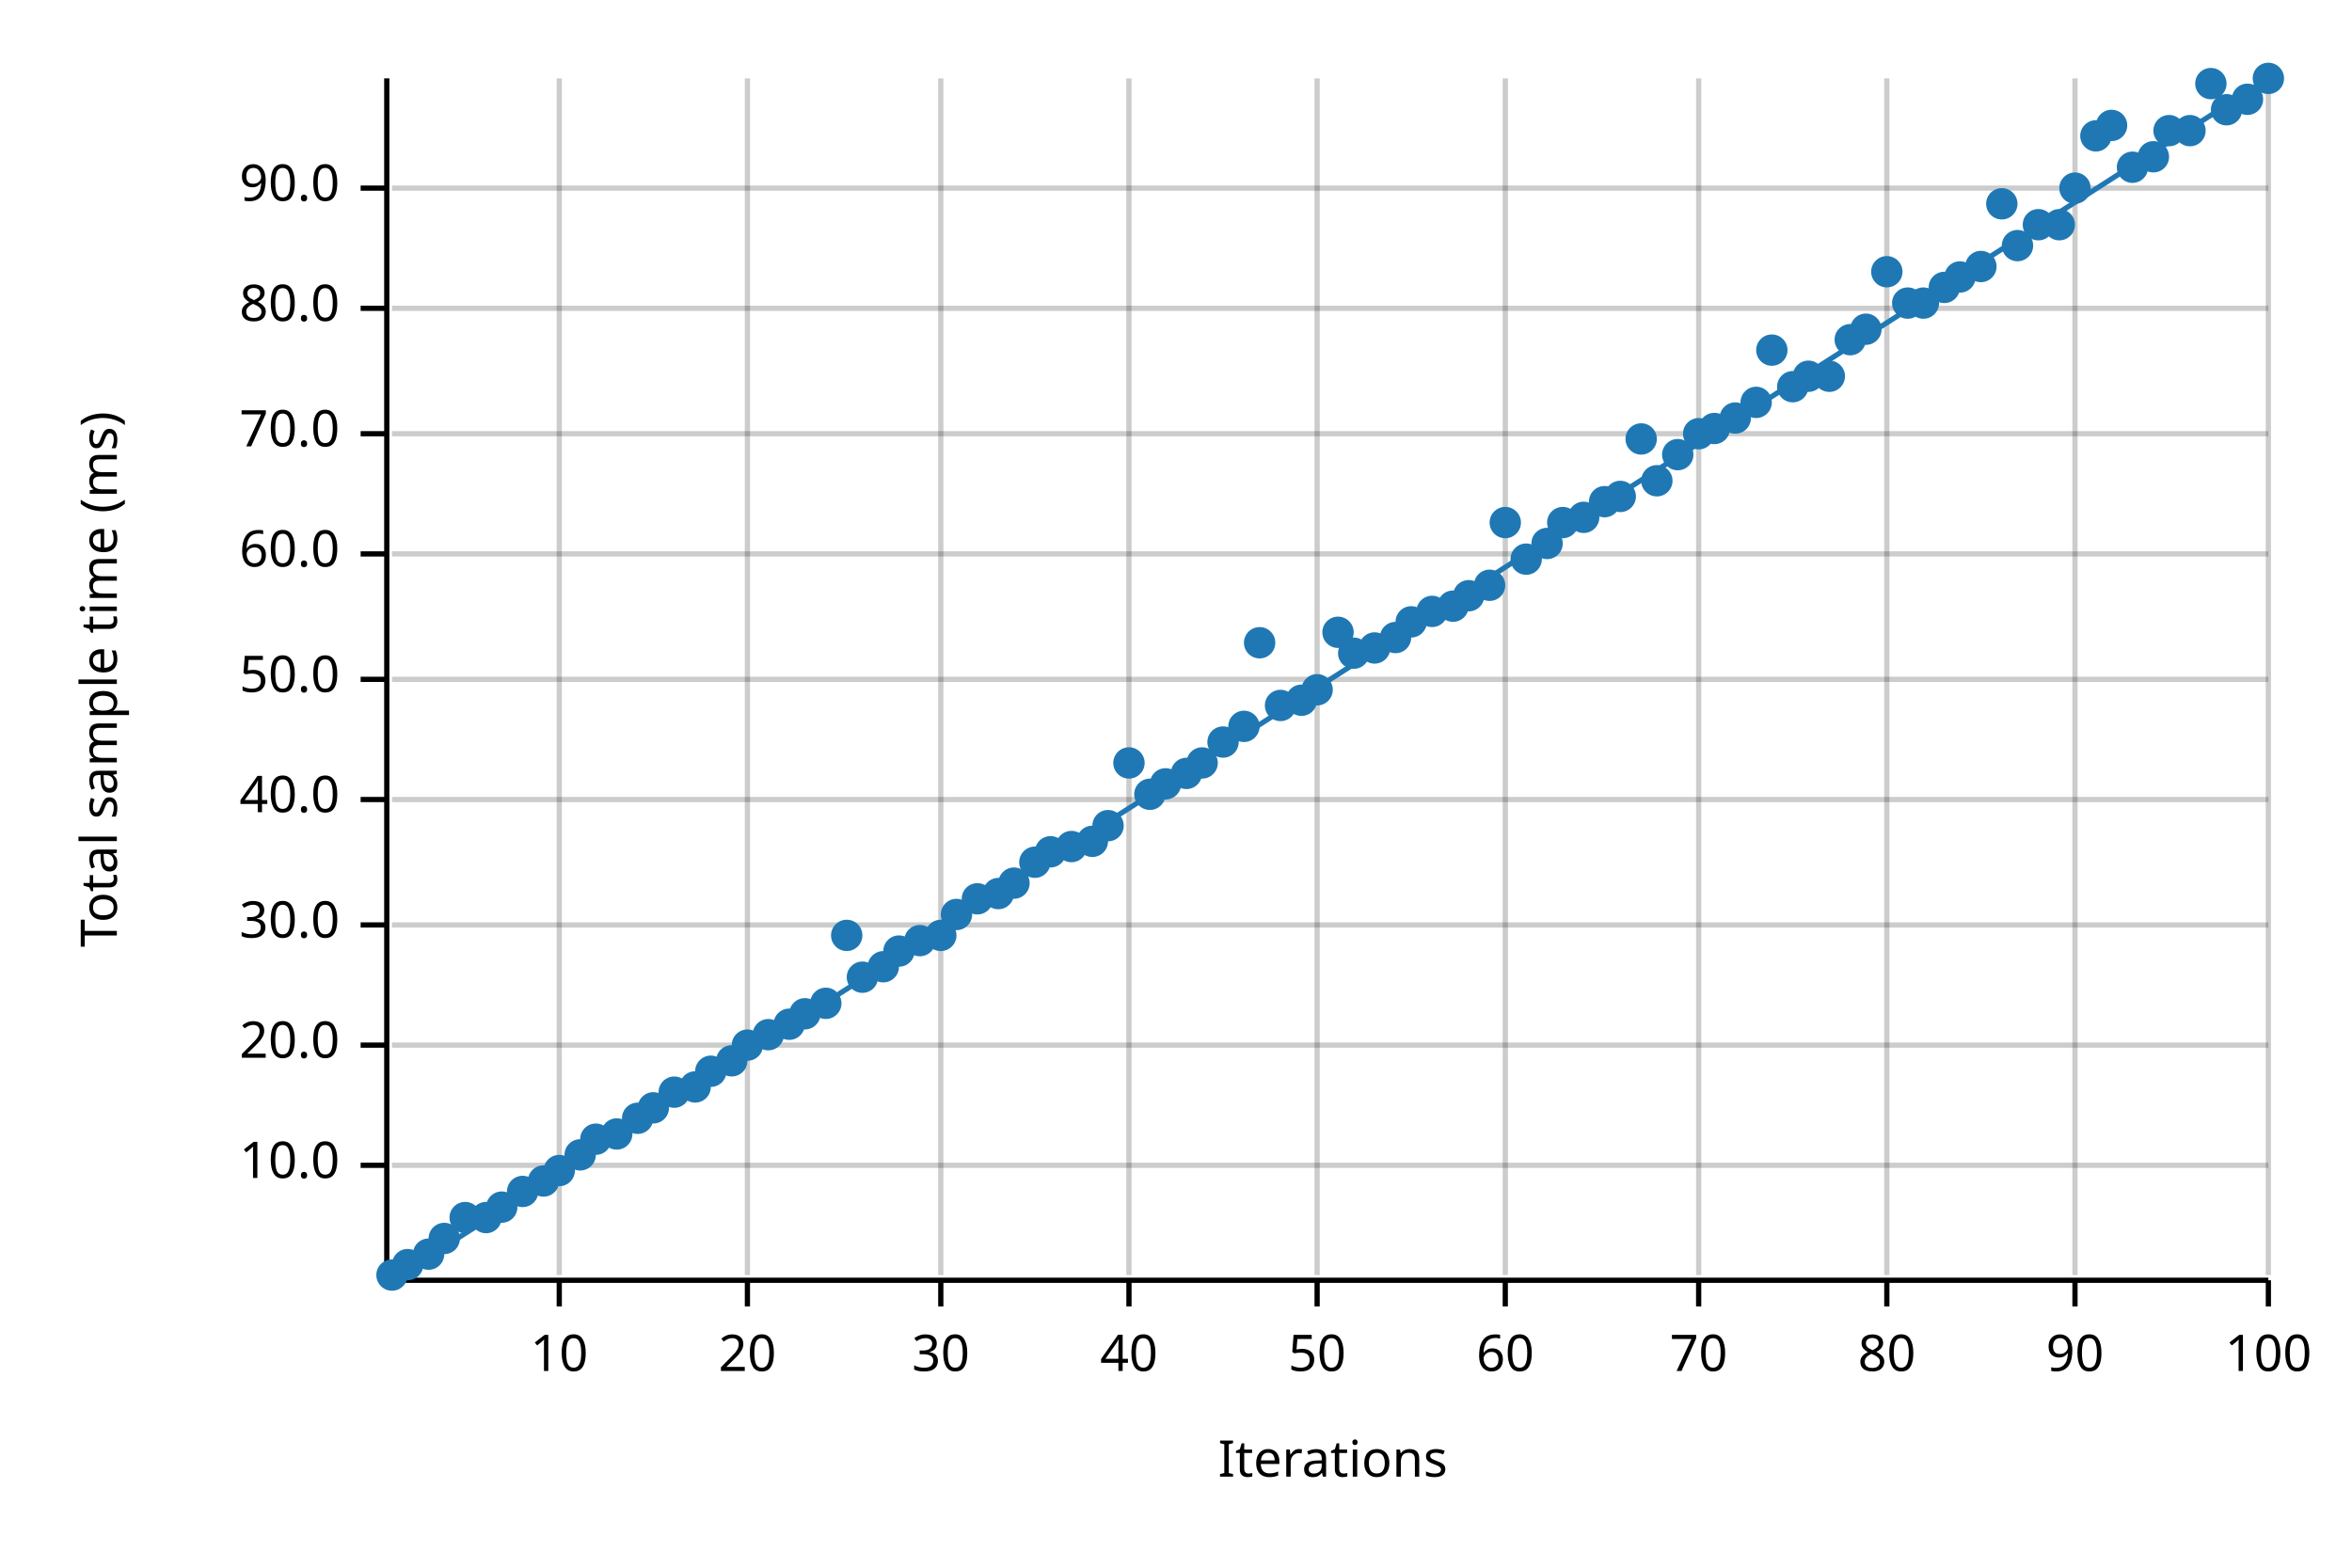
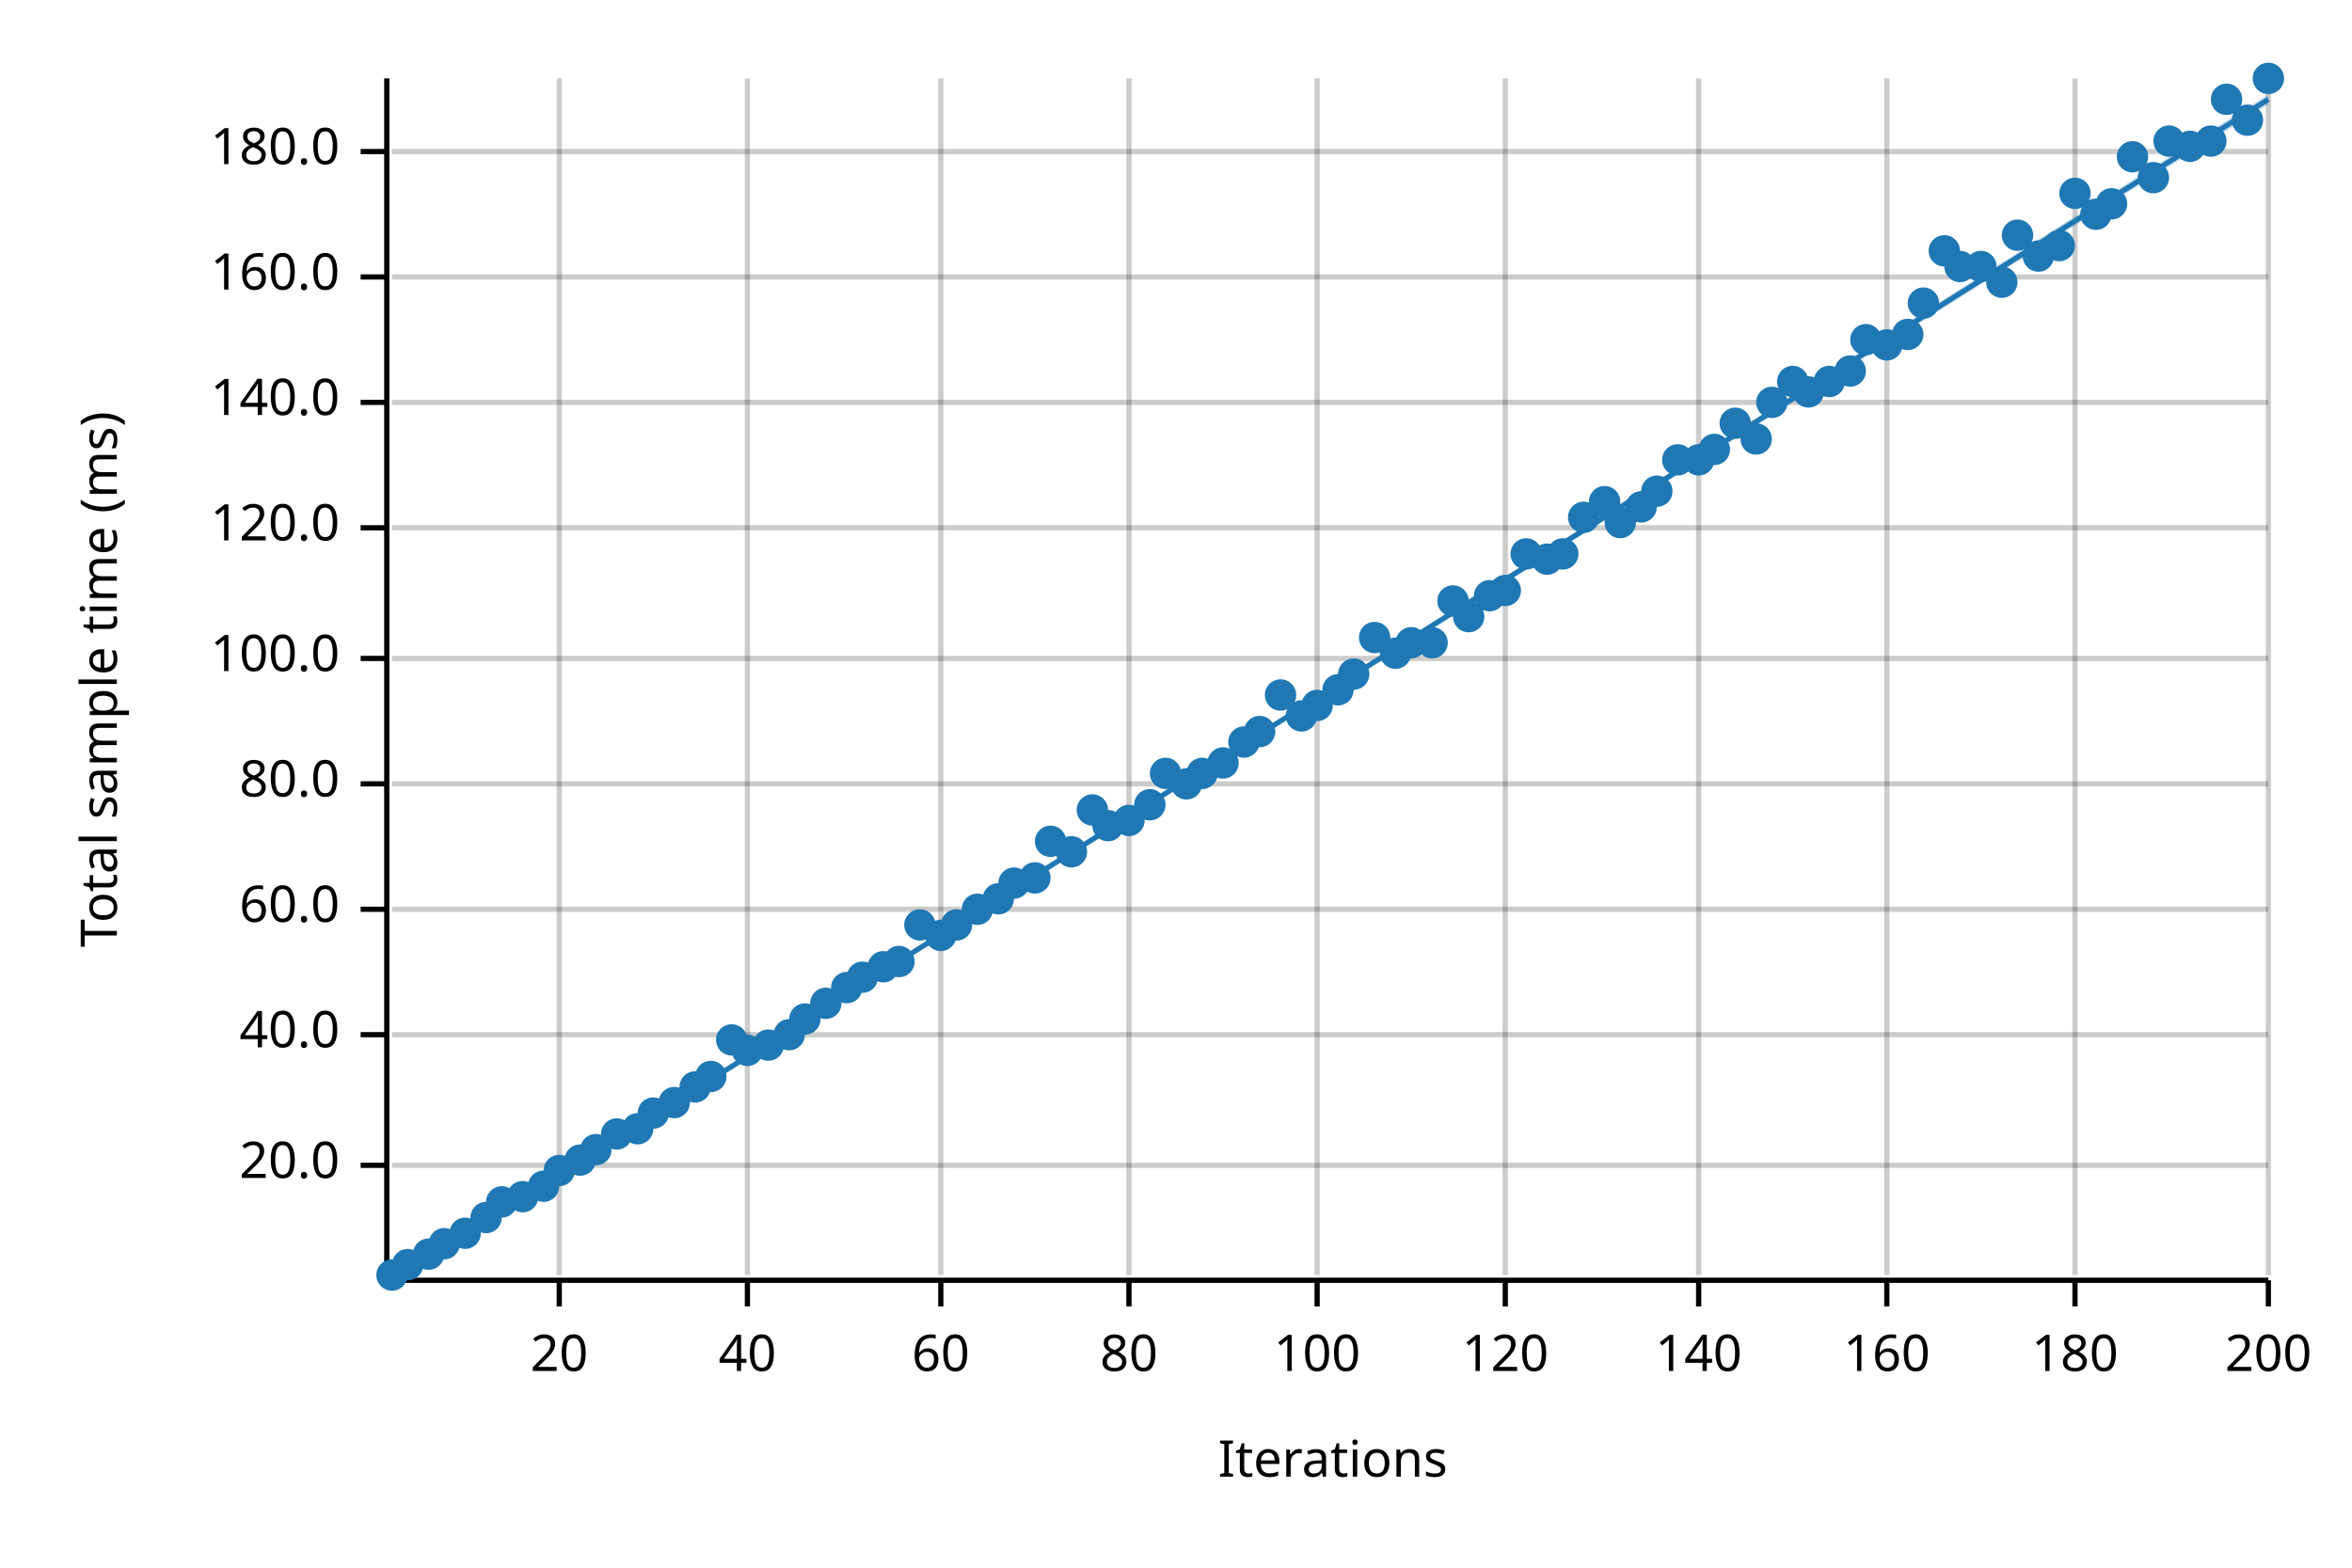
<svg xmlns="http://www.w3.org/2000/svg" width="450" height="300" viewBox="0 0 450 300">
  <text x="15" y="130" dy="0.76em" text-anchor="middle" font-family="sans-serif" font-size="9.677" opacity="1" fill="#000000" transform="rotate(270, 15, 130)">
Total sample time (ms)
</text>
  <text x="255" y="285" dy="-0.5ex" text-anchor="middle" font-family="sans-serif" font-size="9.677" opacity="1" fill="#000000">
Iterations
</text>
  <line opacity="0.2" stroke="#000000" stroke-width="1" x1="107" y1="244" x2="107" y2="15" />
  <line opacity="0.2" stroke="#000000" stroke-width="1" x1="143" y1="244" x2="143" y2="15" />
  <line opacity="0.2" stroke="#000000" stroke-width="1" x1="180" y1="244" x2="180" y2="15" />
  <line opacity="0.2" stroke="#000000" stroke-width="1" x1="216" y1="244" x2="216" y2="15" />
  <line opacity="0.2" stroke="#000000" stroke-width="1" x1="252" y1="244" x2="252" y2="15" />
  <line opacity="0.2" stroke="#000000" stroke-width="1" x1="288" y1="244" x2="288" y2="15" />
  <line opacity="0.2" stroke="#000000" stroke-width="1" x1="325" y1="244" x2="325" y2="15" />
  <line opacity="0.2" stroke="#000000" stroke-width="1" x1="361" y1="244" x2="361" y2="15" />
  <line opacity="0.2" stroke="#000000" stroke-width="1" x1="397" y1="244" x2="397" y2="15" />
  <line opacity="0.2" stroke="#000000" stroke-width="1" x1="434" y1="244" x2="434" y2="15" />
  <line opacity="0.2" stroke="#000000" stroke-width="1" x1="75" y1="223" x2="434" y2="223" />
-   <line opacity="0.2" stroke="#000000" stroke-width="1" x1="75" y1="200" x2="434" y2="200" />
-   <line opacity="0.2" stroke="#000000" stroke-width="1" x1="75" y1="177" x2="434" y2="177" />
-   <line opacity="0.2" stroke="#000000" stroke-width="1" x1="75" y1="153" x2="434" y2="153" />
-   <line opacity="0.2" stroke="#000000" stroke-width="1" x1="75" y1="130" x2="434" y2="130" />
-   <line opacity="0.2" stroke="#000000" stroke-width="1" x1="75" y1="106" x2="434" y2="106" />
-   <line opacity="0.2" stroke="#000000" stroke-width="1" x1="75" y1="83" x2="434" y2="83" />
-   <line opacity="0.2" stroke="#000000" stroke-width="1" x1="75" y1="59" x2="434" y2="59" />
-   <line opacity="0.2" stroke="#000000" stroke-width="1" x1="75" y1="36" x2="434" y2="36" />
+   <line opacity="0.2" stroke="#000000" stroke-width="1" x1="75" y1="198" x2="434" y2="198" />
+   <line opacity="0.2" stroke="#000000" stroke-width="1" x1="75" y1="174" x2="434" y2="174" />
+   <line opacity="0.2" stroke="#000000" stroke-width="1" x1="75" y1="150" x2="434" y2="150" />
+   <line opacity="0.2" stroke="#000000" stroke-width="1" x1="75" y1="126" x2="434" y2="126" />
+   <line opacity="0.2" stroke="#000000" stroke-width="1" x1="75" y1="101" x2="434" y2="101" />
+   <line opacity="0.2" stroke="#000000" stroke-width="1" x1="75" y1="77" x2="434" y2="77" />
+   <line opacity="0.2" stroke="#000000" stroke-width="1" x1="75" y1="53" x2="434" y2="53" />
+   <line opacity="0.2" stroke="#000000" stroke-width="1" x1="75" y1="29" x2="434" y2="29" />
  <polyline fill="none" opacity="1" stroke="#000000" stroke-width="1" points="74,15 74,244 " />
  <text x="65" y="223" dy="0.5ex" text-anchor="end" font-family="sans-serif" font-size="9.677" opacity="1" fill="#000000">
- 10.0
+ 20.0
</text>
  <polyline fill="none" opacity="1" stroke="#000000" stroke-width="1" points="69,223 74,223 " />
-   <text x="65" y="200" dy="0.5ex" text-anchor="end" font-family="sans-serif" font-size="9.677" opacity="1" fill="#000000">
- 20.0
- </text>
-   <polyline fill="none" opacity="1" stroke="#000000" stroke-width="1" points="69,200 74,200 " />
-   <text x="65" y="177" dy="0.5ex" text-anchor="end" font-family="sans-serif" font-size="9.677" opacity="1" fill="#000000">
- 30.0
- </text>
-   <polyline fill="none" opacity="1" stroke="#000000" stroke-width="1" points="69,177 74,177 " />
-   <text x="65" y="153" dy="0.5ex" text-anchor="end" font-family="sans-serif" font-size="9.677" opacity="1" fill="#000000">
+   <text x="65" y="198" dy="0.5ex" text-anchor="end" font-family="sans-serif" font-size="9.677" opacity="1" fill="#000000">
40.0
</text>
-   <polyline fill="none" opacity="1" stroke="#000000" stroke-width="1" points="69,153 74,153 " />
-   <text x="65" y="130" dy="0.5ex" text-anchor="end" font-family="sans-serif" font-size="9.677" opacity="1" fill="#000000">
- 50.0
- </text>
-   <polyline fill="none" opacity="1" stroke="#000000" stroke-width="1" points="69,130 74,130 " />
-   <text x="65" y="106" dy="0.5ex" text-anchor="end" font-family="sans-serif" font-size="9.677" opacity="1" fill="#000000">
+   <polyline fill="none" opacity="1" stroke="#000000" stroke-width="1" points="69,198 74,198 " />
+   <text x="65" y="174" dy="0.5ex" text-anchor="end" font-family="sans-serif" font-size="9.677" opacity="1" fill="#000000">
60.0
</text>
-   <polyline fill="none" opacity="1" stroke="#000000" stroke-width="1" points="69,106 74,106 " />
-   <text x="65" y="83" dy="0.5ex" text-anchor="end" font-family="sans-serif" font-size="9.677" opacity="1" fill="#000000">
- 70.0
- </text>
-   <polyline fill="none" opacity="1" stroke="#000000" stroke-width="1" points="69,83 74,83 " />
-   <text x="65" y="59" dy="0.5ex" text-anchor="end" font-family="sans-serif" font-size="9.677" opacity="1" fill="#000000">
+   <polyline fill="none" opacity="1" stroke="#000000" stroke-width="1" points="69,174 74,174 " />
+   <text x="65" y="150" dy="0.5ex" text-anchor="end" font-family="sans-serif" font-size="9.677" opacity="1" fill="#000000">
80.0
</text>
-   <polyline fill="none" opacity="1" stroke="#000000" stroke-width="1" points="69,59 74,59 " />
-   <text x="65" y="36" dy="0.5ex" text-anchor="end" font-family="sans-serif" font-size="9.677" opacity="1" fill="#000000">
- 90.0
- </text>
-   <polyline fill="none" opacity="1" stroke="#000000" stroke-width="1" points="69,36 74,36 " />
+   <polyline fill="none" opacity="1" stroke="#000000" stroke-width="1" points="69,150 74,150 " />
+   <text x="65" y="126" dy="0.5ex" text-anchor="end" font-family="sans-serif" font-size="9.677" opacity="1" fill="#000000">
+ 100.0
+ </text>
+   <polyline fill="none" opacity="1" stroke="#000000" stroke-width="1" points="69,126 74,126 " />
+   <text x="65" y="101" dy="0.5ex" text-anchor="end" font-family="sans-serif" font-size="9.677" opacity="1" fill="#000000">
+ 120.0
+ </text>
+   <polyline fill="none" opacity="1" stroke="#000000" stroke-width="1" points="69,101 74,101 " />
+   <text x="65" y="77" dy="0.5ex" text-anchor="end" font-family="sans-serif" font-size="9.677" opacity="1" fill="#000000">
+ 140.0
+ </text>
+   <polyline fill="none" opacity="1" stroke="#000000" stroke-width="1" points="69,77 74,77 " />
+   <text x="65" y="53" dy="0.5ex" text-anchor="end" font-family="sans-serif" font-size="9.677" opacity="1" fill="#000000">
+ 160.0
+ </text>
+   <polyline fill="none" opacity="1" stroke="#000000" stroke-width="1" points="69,53 74,53 " />
+   <text x="65" y="29" dy="0.5ex" text-anchor="end" font-family="sans-serif" font-size="9.677" opacity="1" fill="#000000">
+ 180.0
+ </text>
+   <polyline fill="none" opacity="1" stroke="#000000" stroke-width="1" points="69,29 74,29 " />
  <polyline fill="none" opacity="1" stroke="#000000" stroke-width="1" points="75,245 434,245 " />
  <text x="107" y="255" dy="0.76em" text-anchor="middle" font-family="sans-serif" font-size="9.677" opacity="1" fill="#000000">
- 10
+ 20
</text>
  <polyline fill="none" opacity="1" stroke="#000000" stroke-width="1" points="107,245 107,250 " />
  <text x="143" y="255" dy="0.76em" text-anchor="middle" font-family="sans-serif" font-size="9.677" opacity="1" fill="#000000">
- 20
+ 40
</text>
  <polyline fill="none" opacity="1" stroke="#000000" stroke-width="1" points="143,245 143,250 " />
  <text x="180" y="255" dy="0.76em" text-anchor="middle" font-family="sans-serif" font-size="9.677" opacity="1" fill="#000000">
- 30
+ 60
</text>
  <polyline fill="none" opacity="1" stroke="#000000" stroke-width="1" points="180,245 180,250 " />
  <text x="216" y="255" dy="0.76em" text-anchor="middle" font-family="sans-serif" font-size="9.677" opacity="1" fill="#000000">
- 40
+ 80
</text>
  <polyline fill="none" opacity="1" stroke="#000000" stroke-width="1" points="216,245 216,250 " />
  <text x="252" y="255" dy="0.76em" text-anchor="middle" font-family="sans-serif" font-size="9.677" opacity="1" fill="#000000">
- 50
+ 100
</text>
  <polyline fill="none" opacity="1" stroke="#000000" stroke-width="1" points="252,245 252,250 " />
  <text x="288" y="255" dy="0.76em" text-anchor="middle" font-family="sans-serif" font-size="9.677" opacity="1" fill="#000000">
- 60
+ 120
</text>
  <polyline fill="none" opacity="1" stroke="#000000" stroke-width="1" points="288,245 288,250 " />
  <text x="325" y="255" dy="0.76em" text-anchor="middle" font-family="sans-serif" font-size="9.677" opacity="1" fill="#000000">
- 70
+ 140
</text>
  <polyline fill="none" opacity="1" stroke="#000000" stroke-width="1" points="325,245 325,250 " />
  <text x="361" y="255" dy="0.76em" text-anchor="middle" font-family="sans-serif" font-size="9.677" opacity="1" fill="#000000">
- 80
+ 160
</text>
  <polyline fill="none" opacity="1" stroke="#000000" stroke-width="1" points="361,245 361,250 " />
  <text x="397" y="255" dy="0.76em" text-anchor="middle" font-family="sans-serif" font-size="9.677" opacity="1" fill="#000000">
- 90
+ 180
</text>
  <polyline fill="none" opacity="1" stroke="#000000" stroke-width="1" points="397,245 397,250 " />
  <text x="434" y="255" dy="0.76em" text-anchor="middle" font-family="sans-serif" font-size="9.677" opacity="1" fill="#000000">
- 100
+ 200
</text>
  <polyline fill="none" opacity="1" stroke="#000000" stroke-width="1" points="434,245 434,250 " />
  <circle cx="75" cy="244" r="3" opacity="1" fill="#1F78B4" stroke="none" stroke-width="1" />
  <circle cx="78" cy="242" r="3" opacity="1" fill="#1F78B4" stroke="none" stroke-width="1" />
  <circle cx="82" cy="240" r="3" opacity="1" fill="#1F78B4" stroke="none" stroke-width="1" />
-   <circle cx="85" cy="237" r="3" opacity="1" fill="#1F78B4" stroke="none" stroke-width="1" />
-   <circle cx="89" cy="233" r="3" opacity="1" fill="#1F78B4" stroke="none" stroke-width="1" />
+   <circle cx="85" cy="238" r="3" opacity="1" fill="#1F78B4" stroke="none" stroke-width="1" />
+   <circle cx="89" cy="236" r="3" opacity="1" fill="#1F78B4" stroke="none" stroke-width="1" />
  <circle cx="93" cy="233" r="3" opacity="1" fill="#1F78B4" stroke="none" stroke-width="1" />
-   <circle cx="96" cy="231" r="3" opacity="1" fill="#1F78B4" stroke="none" stroke-width="1" />
-   <circle cx="100" cy="228" r="3" opacity="1" fill="#1F78B4" stroke="none" stroke-width="1" />
-   <circle cx="104" cy="226" r="3" opacity="1" fill="#1F78B4" stroke="none" stroke-width="1" />
+   <circle cx="96" cy="230" r="3" opacity="1" fill="#1F78B4" stroke="none" stroke-width="1" />
+   <circle cx="100" cy="229" r="3" opacity="1" fill="#1F78B4" stroke="none" stroke-width="1" />
+   <circle cx="104" cy="227" r="3" opacity="1" fill="#1F78B4" stroke="none" stroke-width="1" />
  <circle cx="107" cy="224" r="3" opacity="1" fill="#1F78B4" stroke="none" stroke-width="1" />
-   <circle cx="111" cy="221" r="3" opacity="1" fill="#1F78B4" stroke="none" stroke-width="1" />
-   <circle cx="114" cy="218" r="3" opacity="1" fill="#1F78B4" stroke="none" stroke-width="1" />
+   <circle cx="111" cy="222" r="3" opacity="1" fill="#1F78B4" stroke="none" stroke-width="1" />
+   <circle cx="114" cy="220" r="3" opacity="1" fill="#1F78B4" stroke="none" stroke-width="1" />
  <circle cx="118" cy="217" r="3" opacity="1" fill="#1F78B4" stroke="none" stroke-width="1" />
-   <circle cx="122" cy="214" r="3" opacity="1" fill="#1F78B4" stroke="none" stroke-width="1" />
-   <circle cx="125" cy="212" r="3" opacity="1" fill="#1F78B4" stroke="none" stroke-width="1" />
-   <circle cx="129" cy="209" r="3" opacity="1" fill="#1F78B4" stroke="none" stroke-width="1" />
+   <circle cx="122" cy="216" r="3" opacity="1" fill="#1F78B4" stroke="none" stroke-width="1" />
+   <circle cx="125" cy="213" r="3" opacity="1" fill="#1F78B4" stroke="none" stroke-width="1" />
+   <circle cx="129" cy="211" r="3" opacity="1" fill="#1F78B4" stroke="none" stroke-width="1" />
  <circle cx="133" cy="208" r="3" opacity="1" fill="#1F78B4" stroke="none" stroke-width="1" />
-   <circle cx="136" cy="205" r="3" opacity="1" fill="#1F78B4" stroke="none" stroke-width="1" />
-   <circle cx="140" cy="203" r="3" opacity="1" fill="#1F78B4" stroke="none" stroke-width="1" />
-   <circle cx="143" cy="200" r="3" opacity="1" fill="#1F78B4" stroke="none" stroke-width="1" />
-   <circle cx="147" cy="198" r="3" opacity="1" fill="#1F78B4" stroke="none" stroke-width="1" />
-   <circle cx="151" cy="196" r="3" opacity="1" fill="#1F78B4" stroke="none" stroke-width="1" />
-   <circle cx="154" cy="194" r="3" opacity="1" fill="#1F78B4" stroke="none" stroke-width="1" />
+   <circle cx="136" cy="206" r="3" opacity="1" fill="#1F78B4" stroke="none" stroke-width="1" />
+   <circle cx="140" cy="199" r="3" opacity="1" fill="#1F78B4" stroke="none" stroke-width="1" />
+   <circle cx="143" cy="201" r="3" opacity="1" fill="#1F78B4" stroke="none" stroke-width="1" />
+   <circle cx="147" cy="200" r="3" opacity="1" fill="#1F78B4" stroke="none" stroke-width="1" />
+   <circle cx="151" cy="198" r="3" opacity="1" fill="#1F78B4" stroke="none" stroke-width="1" />
+   <circle cx="154" cy="195" r="3" opacity="1" fill="#1F78B4" stroke="none" stroke-width="1" />
  <circle cx="158" cy="192" r="3" opacity="1" fill="#1F78B4" stroke="none" stroke-width="1" />
-   <circle cx="162" cy="179" r="3" opacity="1" fill="#1F78B4" stroke="none" stroke-width="1" />
+   <circle cx="162" cy="189" r="3" opacity="1" fill="#1F78B4" stroke="none" stroke-width="1" />
  <circle cx="165" cy="187" r="3" opacity="1" fill="#1F78B4" stroke="none" stroke-width="1" />
  <circle cx="169" cy="185" r="3" opacity="1" fill="#1F78B4" stroke="none" stroke-width="1" />
-   <circle cx="172" cy="182" r="3" opacity="1" fill="#1F78B4" stroke="none" stroke-width="1" />
-   <circle cx="176" cy="180" r="3" opacity="1" fill="#1F78B4" stroke="none" stroke-width="1" />
+   <circle cx="172" cy="184" r="3" opacity="1" fill="#1F78B4" stroke="none" stroke-width="1" />
+   <circle cx="176" cy="177" r="3" opacity="1" fill="#1F78B4" stroke="none" stroke-width="1" />
  <circle cx="180" cy="179" r="3" opacity="1" fill="#1F78B4" stroke="none" stroke-width="1" />
-   <circle cx="183" cy="175" r="3" opacity="1" fill="#1F78B4" stroke="none" stroke-width="1" />
-   <circle cx="187" cy="172" r="3" opacity="1" fill="#1F78B4" stroke="none" stroke-width="1" />
-   <circle cx="191" cy="171" r="3" opacity="1" fill="#1F78B4" stroke="none" stroke-width="1" />
+   <circle cx="183" cy="177" r="3" opacity="1" fill="#1F78B4" stroke="none" stroke-width="1" />
+   <circle cx="187" cy="174" r="3" opacity="1" fill="#1F78B4" stroke="none" stroke-width="1" />
+   <circle cx="191" cy="172" r="3" opacity="1" fill="#1F78B4" stroke="none" stroke-width="1" />
  <circle cx="194" cy="169" r="3" opacity="1" fill="#1F78B4" stroke="none" stroke-width="1" />
-   <circle cx="198" cy="165" r="3" opacity="1" fill="#1F78B4" stroke="none" stroke-width="1" />
-   <circle cx="201" cy="163" r="3" opacity="1" fill="#1F78B4" stroke="none" stroke-width="1" />
-   <circle cx="205" cy="162" r="3" opacity="1" fill="#1F78B4" stroke="none" stroke-width="1" />
-   <circle cx="209" cy="161" r="3" opacity="1" fill="#1F78B4" stroke="none" stroke-width="1" />
+   <circle cx="198" cy="168" r="3" opacity="1" fill="#1F78B4" stroke="none" stroke-width="1" />
+   <circle cx="201" cy="161" r="3" opacity="1" fill="#1F78B4" stroke="none" stroke-width="1" />
+   <circle cx="205" cy="163" r="3" opacity="1" fill="#1F78B4" stroke="none" stroke-width="1" />
+   <circle cx="209" cy="155" r="3" opacity="1" fill="#1F78B4" stroke="none" stroke-width="1" />
  <circle cx="212" cy="158" r="3" opacity="1" fill="#1F78B4" stroke="none" stroke-width="1" />
-   <circle cx="216" cy="146" r="3" opacity="1" fill="#1F78B4" stroke="none" stroke-width="1" />
-   <circle cx="220" cy="152" r="3" opacity="1" fill="#1F78B4" stroke="none" stroke-width="1" />
-   <circle cx="223" cy="150" r="3" opacity="1" fill="#1F78B4" stroke="none" stroke-width="1" />
-   <circle cx="227" cy="148" r="3" opacity="1" fill="#1F78B4" stroke="none" stroke-width="1" />
-   <circle cx="230" cy="146" r="3" opacity="1" fill="#1F78B4" stroke="none" stroke-width="1" />
-   <circle cx="234" cy="142" r="3" opacity="1" fill="#1F78B4" stroke="none" stroke-width="1" />
-   <circle cx="238" cy="139" r="3" opacity="1" fill="#1F78B4" stroke="none" stroke-width="1" />
-   <circle cx="241" cy="123" r="3" opacity="1" fill="#1F78B4" stroke="none" stroke-width="1" />
-   <circle cx="245" cy="135" r="3" opacity="1" fill="#1F78B4" stroke="none" stroke-width="1" />
-   <circle cx="249" cy="134" r="3" opacity="1" fill="#1F78B4" stroke="none" stroke-width="1" />
-   <circle cx="252" cy="132" r="3" opacity="1" fill="#1F78B4" stroke="none" stroke-width="1" />
-   <circle cx="256" cy="121" r="3" opacity="1" fill="#1F78B4" stroke="none" stroke-width="1" />
-   <circle cx="259" cy="125" r="3" opacity="1" fill="#1F78B4" stroke="none" stroke-width="1" />
-   <circle cx="263" cy="124" r="3" opacity="1" fill="#1F78B4" stroke="none" stroke-width="1" />
-   <circle cx="267" cy="122" r="3" opacity="1" fill="#1F78B4" stroke="none" stroke-width="1" />
-   <circle cx="270" cy="119" r="3" opacity="1" fill="#1F78B4" stroke="none" stroke-width="1" />
-   <circle cx="274" cy="117" r="3" opacity="1" fill="#1F78B4" stroke="none" stroke-width="1" />
-   <circle cx="278" cy="116" r="3" opacity="1" fill="#1F78B4" stroke="none" stroke-width="1" />
-   <circle cx="281" cy="114" r="3" opacity="1" fill="#1F78B4" stroke="none" stroke-width="1" />
-   <circle cx="285" cy="112" r="3" opacity="1" fill="#1F78B4" stroke="none" stroke-width="1" />
-   <circle cx="288" cy="100" r="3" opacity="1" fill="#1F78B4" stroke="none" stroke-width="1" />
-   <circle cx="292" cy="107" r="3" opacity="1" fill="#1F78B4" stroke="none" stroke-width="1" />
-   <circle cx="296" cy="104" r="3" opacity="1" fill="#1F78B4" stroke="none" stroke-width="1" />
-   <circle cx="299" cy="100" r="3" opacity="1" fill="#1F78B4" stroke="none" stroke-width="1" />
+   <circle cx="216" cy="157" r="3" opacity="1" fill="#1F78B4" stroke="none" stroke-width="1" />
+   <circle cx="220" cy="154" r="3" opacity="1" fill="#1F78B4" stroke="none" stroke-width="1" />
+   <circle cx="223" cy="148" r="3" opacity="1" fill="#1F78B4" stroke="none" stroke-width="1" />
+   <circle cx="227" cy="150" r="3" opacity="1" fill="#1F78B4" stroke="none" stroke-width="1" />
+   <circle cx="230" cy="148" r="3" opacity="1" fill="#1F78B4" stroke="none" stroke-width="1" />
+   <circle cx="234" cy="146" r="3" opacity="1" fill="#1F78B4" stroke="none" stroke-width="1" />
+   <circle cx="238" cy="142" r="3" opacity="1" fill="#1F78B4" stroke="none" stroke-width="1" />
+   <circle cx="241" cy="140" r="3" opacity="1" fill="#1F78B4" stroke="none" stroke-width="1" />
+   <circle cx="245" cy="133" r="3" opacity="1" fill="#1F78B4" stroke="none" stroke-width="1" />
+   <circle cx="249" cy="137" r="3" opacity="1" fill="#1F78B4" stroke="none" stroke-width="1" />
+   <circle cx="252" cy="135" r="3" opacity="1" fill="#1F78B4" stroke="none" stroke-width="1" />
+   <circle cx="256" cy="132" r="3" opacity="1" fill="#1F78B4" stroke="none" stroke-width="1" />
+   <circle cx="259" cy="129" r="3" opacity="1" fill="#1F78B4" stroke="none" stroke-width="1" />
+   <circle cx="263" cy="122" r="3" opacity="1" fill="#1F78B4" stroke="none" stroke-width="1" />
+   <circle cx="267" cy="125" r="3" opacity="1" fill="#1F78B4" stroke="none" stroke-width="1" />
+   <circle cx="270" cy="123" r="3" opacity="1" fill="#1F78B4" stroke="none" stroke-width="1" />
+   <circle cx="274" cy="123" r="3" opacity="1" fill="#1F78B4" stroke="none" stroke-width="1" />
+   <circle cx="278" cy="115" r="3" opacity="1" fill="#1F78B4" stroke="none" stroke-width="1" />
+   <circle cx="281" cy="118" r="3" opacity="1" fill="#1F78B4" stroke="none" stroke-width="1" />
+   <circle cx="285" cy="114" r="3" opacity="1" fill="#1F78B4" stroke="none" stroke-width="1" />
+   <circle cx="288" cy="113" r="3" opacity="1" fill="#1F78B4" stroke="none" stroke-width="1" />
+   <circle cx="292" cy="106" r="3" opacity="1" fill="#1F78B4" stroke="none" stroke-width="1" />
+   <circle cx="296" cy="107" r="3" opacity="1" fill="#1F78B4" stroke="none" stroke-width="1" />
+   <circle cx="299" cy="106" r="3" opacity="1" fill="#1F78B4" stroke="none" stroke-width="1" />
  <circle cx="303" cy="99" r="3" opacity="1" fill="#1F78B4" stroke="none" stroke-width="1" />
  <circle cx="307" cy="96" r="3" opacity="1" fill="#1F78B4" stroke="none" stroke-width="1" />
-   <circle cx="310" cy="95" r="3" opacity="1" fill="#1F78B4" stroke="none" stroke-width="1" />
-   <circle cx="314" cy="84" r="3" opacity="1" fill="#1F78B4" stroke="none" stroke-width="1" />
-   <circle cx="317" cy="92" r="3" opacity="1" fill="#1F78B4" stroke="none" stroke-width="1" />
-   <circle cx="321" cy="87" r="3" opacity="1" fill="#1F78B4" stroke="none" stroke-width="1" />
-   <circle cx="325" cy="83" r="3" opacity="1" fill="#1F78B4" stroke="none" stroke-width="1" />
-   <circle cx="328" cy="82" r="3" opacity="1" fill="#1F78B4" stroke="none" stroke-width="1" />
-   <circle cx="332" cy="80" r="3" opacity="1" fill="#1F78B4" stroke="none" stroke-width="1" />
-   <circle cx="336" cy="77" r="3" opacity="1" fill="#1F78B4" stroke="none" stroke-width="1" />
-   <circle cx="339" cy="67" r="3" opacity="1" fill="#1F78B4" stroke="none" stroke-width="1" />
-   <circle cx="343" cy="74" r="3" opacity="1" fill="#1F78B4" stroke="none" stroke-width="1" />
-   <circle cx="346" cy="72" r="3" opacity="1" fill="#1F78B4" stroke="none" stroke-width="1" />
-   <circle cx="350" cy="72" r="3" opacity="1" fill="#1F78B4" stroke="none" stroke-width="1" />
-   <circle cx="354" cy="65" r="3" opacity="1" fill="#1F78B4" stroke="none" stroke-width="1" />
-   <circle cx="357" cy="63" r="3" opacity="1" fill="#1F78B4" stroke="none" stroke-width="1" />
-   <circle cx="361" cy="52" r="3" opacity="1" fill="#1F78B4" stroke="none" stroke-width="1" />
-   <circle cx="365" cy="58" r="3" opacity="1" fill="#1F78B4" stroke="none" stroke-width="1" />
+   <circle cx="310" cy="100" r="3" opacity="1" fill="#1F78B4" stroke="none" stroke-width="1" />
+   <circle cx="314" cy="97" r="3" opacity="1" fill="#1F78B4" stroke="none" stroke-width="1" />
+   <circle cx="317" cy="94" r="3" opacity="1" fill="#1F78B4" stroke="none" stroke-width="1" />
+   <circle cx="321" cy="88" r="3" opacity="1" fill="#1F78B4" stroke="none" stroke-width="1" />
+   <circle cx="325" cy="88" r="3" opacity="1" fill="#1F78B4" stroke="none" stroke-width="1" />
+   <circle cx="328" cy="86" r="3" opacity="1" fill="#1F78B4" stroke="none" stroke-width="1" />
+   <circle cx="332" cy="81" r="3" opacity="1" fill="#1F78B4" stroke="none" stroke-width="1" />
+   <circle cx="336" cy="84" r="3" opacity="1" fill="#1F78B4" stroke="none" stroke-width="1" />
+   <circle cx="339" cy="77" r="3" opacity="1" fill="#1F78B4" stroke="none" stroke-width="1" />
+   <circle cx="343" cy="73" r="3" opacity="1" fill="#1F78B4" stroke="none" stroke-width="1" />
+   <circle cx="346" cy="75" r="3" opacity="1" fill="#1F78B4" stroke="none" stroke-width="1" />
+   <circle cx="350" cy="73" r="3" opacity="1" fill="#1F78B4" stroke="none" stroke-width="1" />
+   <circle cx="354" cy="71" r="3" opacity="1" fill="#1F78B4" stroke="none" stroke-width="1" />
+   <circle cx="357" cy="65" r="3" opacity="1" fill="#1F78B4" stroke="none" stroke-width="1" />
+   <circle cx="361" cy="66" r="3" opacity="1" fill="#1F78B4" stroke="none" stroke-width="1" />
+   <circle cx="365" cy="64" r="3" opacity="1" fill="#1F78B4" stroke="none" stroke-width="1" />
  <circle cx="368" cy="58" r="3" opacity="1" fill="#1F78B4" stroke="none" stroke-width="1" />
-   <circle cx="372" cy="55" r="3" opacity="1" fill="#1F78B4" stroke="none" stroke-width="1" />
-   <circle cx="375" cy="53" r="3" opacity="1" fill="#1F78B4" stroke="none" stroke-width="1" />
+   <circle cx="372" cy="48" r="3" opacity="1" fill="#1F78B4" stroke="none" stroke-width="1" />
+   <circle cx="375" cy="51" r="3" opacity="1" fill="#1F78B4" stroke="none" stroke-width="1" />
  <circle cx="379" cy="51" r="3" opacity="1" fill="#1F78B4" stroke="none" stroke-width="1" />
-   <circle cx="383" cy="39" r="3" opacity="1" fill="#1F78B4" stroke="none" stroke-width="1" />
-   <circle cx="386" cy="47" r="3" opacity="1" fill="#1F78B4" stroke="none" stroke-width="1" />
-   <circle cx="390" cy="43" r="3" opacity="1" fill="#1F78B4" stroke="none" stroke-width="1" />
-   <circle cx="394" cy="43" r="3" opacity="1" fill="#1F78B4" stroke="none" stroke-width="1" />
-   <circle cx="397" cy="36" r="3" opacity="1" fill="#1F78B4" stroke="none" stroke-width="1" />
-   <circle cx="401" cy="26" r="3" opacity="1" fill="#1F78B4" stroke="none" stroke-width="1" />
-   <circle cx="404" cy="24" r="3" opacity="1" fill="#1F78B4" stroke="none" stroke-width="1" />
-   <circle cx="408" cy="32" r="3" opacity="1" fill="#1F78B4" stroke="none" stroke-width="1" />
-   <circle cx="412" cy="30" r="3" opacity="1" fill="#1F78B4" stroke="none" stroke-width="1" />
-   <circle cx="415" cy="25" r="3" opacity="1" fill="#1F78B4" stroke="none" stroke-width="1" />
-   <circle cx="419" cy="25" r="3" opacity="1" fill="#1F78B4" stroke="none" stroke-width="1" />
-   <circle cx="423" cy="16" r="3" opacity="1" fill="#1F78B4" stroke="none" stroke-width="1" />
-   <circle cx="426" cy="21" r="3" opacity="1" fill="#1F78B4" stroke="none" stroke-width="1" />
-   <circle cx="430" cy="19" r="3" opacity="1" fill="#1F78B4" stroke="none" stroke-width="1" />
+   <circle cx="383" cy="54" r="3" opacity="1" fill="#1F78B4" stroke="none" stroke-width="1" />
+   <circle cx="386" cy="45" r="3" opacity="1" fill="#1F78B4" stroke="none" stroke-width="1" />
+   <circle cx="390" cy="49" r="3" opacity="1" fill="#1F78B4" stroke="none" stroke-width="1" />
+   <circle cx="394" cy="47" r="3" opacity="1" fill="#1F78B4" stroke="none" stroke-width="1" />
+   <circle cx="397" cy="37" r="3" opacity="1" fill="#1F78B4" stroke="none" stroke-width="1" />
+   <circle cx="401" cy="41" r="3" opacity="1" fill="#1F78B4" stroke="none" stroke-width="1" />
+   <circle cx="404" cy="39" r="3" opacity="1" fill="#1F78B4" stroke="none" stroke-width="1" />
+   <circle cx="408" cy="30" r="3" opacity="1" fill="#1F78B4" stroke="none" stroke-width="1" />
+   <circle cx="412" cy="34" r="3" opacity="1" fill="#1F78B4" stroke="none" stroke-width="1" />
+   <circle cx="415" cy="27" r="3" opacity="1" fill="#1F78B4" stroke="none" stroke-width="1" />
+   <circle cx="419" cy="28" r="3" opacity="1" fill="#1F78B4" stroke="none" stroke-width="1" />
+   <circle cx="423" cy="27" r="3" opacity="1" fill="#1F78B4" stroke="none" stroke-width="1" />
+   <circle cx="426" cy="19" r="3" opacity="1" fill="#1F78B4" stroke="none" stroke-width="1" />
+   <circle cx="430" cy="23" r="3" opacity="1" fill="#1F78B4" stroke="none" stroke-width="1" />
  <circle cx="434" cy="15" r="3" opacity="1" fill="#1F78B4" stroke="none" stroke-width="1" />
-   <polyline fill="none" opacity="1" stroke="#1F78B4" stroke-width="1" points="75,245 434,15 " />
-   <polygon opacity="0.25" fill="#1F78B4" points="75,245 434,15 434,15 " />
+   <polyline fill="none" opacity="1" stroke="#1F78B4" stroke-width="1" points="75,245 434,19 " />
+   <polygon opacity="0.25" fill="#1F78B4" points="75,245 434,20 434,18 " />
</svg>
